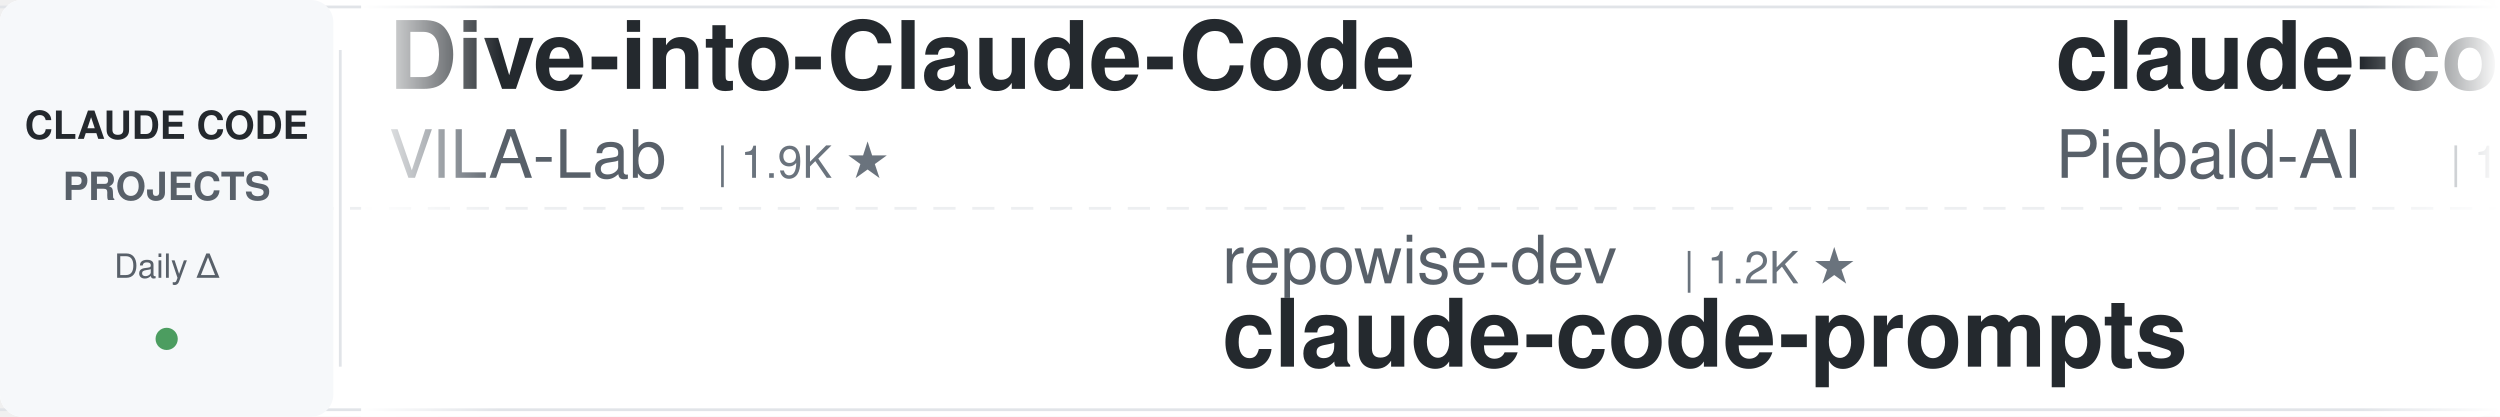
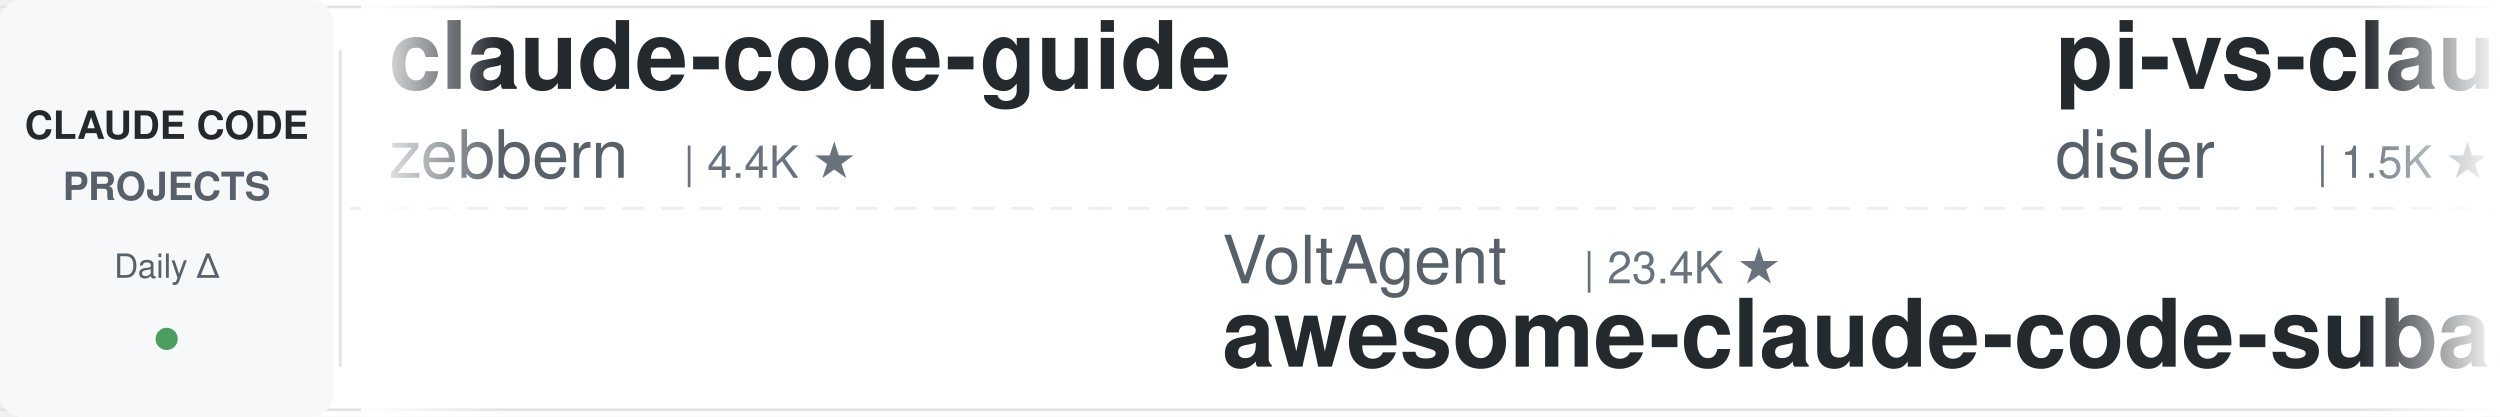
<svg xmlns="http://www.w3.org/2000/svg" width="900" height="150">
  <defs>
    <linearGradient id="leftFade" x1="0%" y1="0%" x2="100%" y2="0%">
      <stop offset="0%" style="stop-color:#ffffff;stop-opacity:1" />
      <stop offset="100%" style="stop-color:#ffffff;stop-opacity:0" />
    </linearGradient>
    <linearGradient id="rightFade" x1="0%" y1="0%" x2="100%" y2="0%">
      <stop offset="0%" style="stop-color:#ffffff;stop-opacity:0" />
      <stop offset="100%" style="stop-color:#ffffff;stop-opacity:1" />
    </linearGradient>
  </defs>
  <rect width="900" height="150" fill="#ffffff" rx="8" />
  <rect x="0" y="2" width="900" height="1" fill="#e1e4e8" />
  <rect x="0" y="147" width="900" height="1" fill="#e1e4e8" />
  <line x1="0" y1="75" x2="900" y2="75" stroke="#e1e4e8" stroke-width="1" stroke-dasharray="8 6" opacity="0.6" />
  <rect x="0" y="0" width="120" height="150" fill="#f6f8fa" rx="8" />
  <text x="60" y="50" font-family="-apple-system, BlinkMacSystemFont, 'Segoe UI', Helvetica, Arial, sans-serif" font-size="14" font-weight="600" fill="#24292e" text-anchor="middle">CLAUDE CODE</text>
  <text x="60" y="72" font-family="-apple-system, BlinkMacSystemFont, 'Segoe UI', Helvetica, Arial, sans-serif" font-size="14" font-weight="600" fill="#586069" text-anchor="middle">PROJECTS</text>
  <text x="60" y="100" font-family="-apple-system, BlinkMacSystemFont, 'Segoe UI', Helvetica, Arial, sans-serif" font-size="12" font-weight="500" fill="#586069" text-anchor="middle">Daily Δ</text>
  <circle cx="60" cy="122" r="4" fill="#22863a" opacity="0.8" />
  <rect x="122" y="18" width="1" height="114" fill="#e1e4e8" />
  <clipPath id="tickerClip">
    <rect x="130" y="0" width="770" height="150" />
  </clipPath>
  <g clip-path="url(#tickerClip)">
    <g id="tickerItems">
      <animateTransform attributeName="transform" attributeType="XML" type="translate" from="0 0" to="-3000 0" dur="54s" repeatCount="indefinite" />
      <g transform="translate(0, 0)">
-         <text x="140" y="32" font-family="-apple-system, BlinkMacSystemFont, 'Segoe UI', Helvetica, Arial, sans-serif" font-size="34" font-weight="600" fill="#24292e">Dive-into-Claude-Code</text>
-         <text x="140" y="64" font-family="-apple-system, BlinkMacSystemFont, 'Segoe UI', Helvetica, Arial, sans-serif" font-size="24" font-weight="400" fill="#586069">VILA-Lab</text>
-         <text x="258" y="64" font-family="-apple-system, BlinkMacSystemFont, 'Segoe UI', Helvetica, Arial, sans-serif" font-size="16" font-weight="500" fill="#6a737d">| 1.9K ★</text>
+         <text x="140" y="32" font-family="-apple-system, BlinkMacSystemFont, 'Segoe UI', Helvetica, Arial, sans-serif" font-size="34" font-weight="600" fill="#24292e">claude-code-guide</text>
+         <text x="140" y="64" font-family="-apple-system, BlinkMacSystemFont, 'Segoe UI', Helvetica, Arial, sans-serif" font-size="24" font-weight="400" fill="#586069">zebbern</text>
+         <text x="246" y="64" font-family="-apple-system, BlinkMacSystemFont, 'Segoe UI', Helvetica, Arial, sans-serif" font-size="16" font-weight="500" fill="#6a737d">| 4.4K ★</text>
      </g>
      <g transform="translate(300, 0)">
-         <text x="140" y="102" font-family="-apple-system, BlinkMacSystemFont, 'Segoe UI', Helvetica, Arial, sans-serif" font-size="24" font-weight="400" fill="#586069">repowise-dev</text>
-         <text x="306" y="102" font-family="-apple-system, BlinkMacSystemFont, 'Segoe UI', Helvetica, Arial, sans-serif" font-size="16" font-weight="500" fill="#6a737d">| 1.2K ★</text>
-         <text x="140" y="132" font-family="-apple-system, BlinkMacSystemFont, 'Segoe UI', Helvetica, Arial, sans-serif" font-size="34" font-weight="600" fill="#24292e">claude-code-prompts</text>
+         <text x="140" y="102" font-family="-apple-system, BlinkMacSystemFont, 'Segoe UI', Helvetica, Arial, sans-serif" font-size="24" font-weight="400" fill="#586069">VoltAgent</text>
+         <text x="270" y="102" font-family="-apple-system, BlinkMacSystemFont, 'Segoe UI', Helvetica, Arial, sans-serif" font-size="16" font-weight="500" fill="#6a737d">| 23.4K ★</text>
+         <text x="140" y="132" font-family="-apple-system, BlinkMacSystemFont, 'Segoe UI', Helvetica, Arial, sans-serif" font-size="34" font-weight="600" fill="#24292e">awesome-claude-code-suba...</text>
      </g>
      <g transform="translate(600, 0)">
-         <text x="140" y="32" font-family="-apple-system, BlinkMacSystemFont, 'Segoe UI', Helvetica, Arial, sans-serif" font-size="34" font-weight="600" fill="#24292e">claude-code-system-promp...</text>
-         <text x="140" y="64" font-family="-apple-system, BlinkMacSystemFont, 'Segoe UI', Helvetica, Arial, sans-serif" font-size="24" font-weight="400" fill="#586069">Piebald-AI</text>
-         <text x="282" y="64" font-family="-apple-system, BlinkMacSystemFont, 'Segoe UI', Helvetica, Arial, sans-serif" font-size="16" font-weight="500" fill="#6a737d">| 11.9K ★</text>
+         <text x="140" y="32" font-family="-apple-system, BlinkMacSystemFont, 'Segoe UI', Helvetica, Arial, sans-serif" font-size="34" font-weight="600" fill="#24292e">pi-vs-claude-code</text>
+         <text x="140" y="64" font-family="-apple-system, BlinkMacSystemFont, 'Segoe UI', Helvetica, Arial, sans-serif" font-size="24" font-weight="400" fill="#586069">disler</text>
+         <text x="234" y="64" font-family="-apple-system, BlinkMacSystemFont, 'Segoe UI', Helvetica, Arial, sans-serif" font-size="16" font-weight="500" fill="#6a737d">| 1.5K ★</text>
      </g>
      <g transform="translate(900, 0)">
-         <text x="140" y="102" font-family="-apple-system, BlinkMacSystemFont, 'Segoe UI', Helvetica, Arial, sans-serif" font-size="24" font-weight="400" fill="#586069">anthropics</text>
-         <text x="282" y="102" font-family="-apple-system, BlinkMacSystemFont, 'Segoe UI', Helvetica, Arial, sans-serif" font-size="16" font-weight="500" fill="#6a737d">| 8.4K ★</text>
-         <text x="140" y="132" font-family="-apple-system, BlinkMacSystemFont, 'Segoe UI', Helvetica, Arial, sans-serif" font-size="34" font-weight="600" fill="#24292e">claude-code-action</text>
+         <text x="140" y="102" font-family="-apple-system, BlinkMacSystemFont, 'Segoe UI', Helvetica, Arial, sans-serif" font-size="24" font-weight="400" fill="#586069">Maciek-roboblog</text>
+         <text x="342" y="102" font-family="-apple-system, BlinkMacSystemFont, 'Segoe UI', Helvetica, Arial, sans-serif" font-size="16" font-weight="500" fill="#6a737d">| 8.5K ★</text>
+         <text x="140" y="132" font-family="-apple-system, BlinkMacSystemFont, 'Segoe UI', Helvetica, Arial, sans-serif" font-size="34" font-weight="600" fill="#24292e">Claude-Code-Usage-Monito...</text>
      </g>
      <g transform="translate(1200, 0)">
-         <text x="140" y="32" font-family="-apple-system, BlinkMacSystemFont, 'Segoe UI', Helvetica, Arial, sans-serif" font-size="34" font-weight="600" fill="#24292e">awesome-claude-code-tool...</text>
-         <text x="140" y="64" font-family="-apple-system, BlinkMacSystemFont, 'Segoe UI', Helvetica, Arial, sans-serif" font-size="24" font-weight="400" fill="#586069">rohitg00</text>
-         <text x="258" y="64" font-family="-apple-system, BlinkMacSystemFont, 'Segoe UI', Helvetica, Arial, sans-serif" font-size="16" font-weight="500" fill="#6a737d">| 2.3K ★</text>
+         <text x="140" y="32" font-family="-apple-system, BlinkMacSystemFont, 'Segoe UI', Helvetica, Arial, sans-serif" font-size="34" font-weight="600" fill="#24292e">ECC</text>
+         <text x="140" y="64" font-family="-apple-system, BlinkMacSystemFont, 'Segoe UI', Helvetica, Arial, sans-serif" font-size="24" font-weight="400" fill="#586069">affaan-m</text>
+         <text x="258" y="64" font-family="-apple-system, BlinkMacSystemFont, 'Segoe UI', Helvetica, Arial, sans-serif" font-size="16" font-weight="500" fill="#6a737d">| 230.5K ★</text>
      </g>
      <g transform="translate(1500, 0)">
-         <text x="140" y="102" font-family="-apple-system, BlinkMacSystemFont, 'Segoe UI', Helvetica, Arial, sans-serif" font-size="24" font-weight="400" fill="#586069">liuup</text>
-         <text x="222" y="102" font-family="-apple-system, BlinkMacSystemFont, 'Segoe UI', Helvetica, Arial, sans-serif" font-size="16" font-weight="500" fill="#6a737d">| 3.6K ★</text>
-         <text x="140" y="132" font-family="-apple-system, BlinkMacSystemFont, 'Segoe UI', Helvetica, Arial, sans-serif" font-size="34" font-weight="600" fill="#24292e">claude-code-analysis</text>
+         <text x="140" y="102" font-family="-apple-system, BlinkMacSystemFont, 'Segoe UI', Helvetica, Arial, sans-serif" font-size="24" font-weight="400" fill="#586069">simonw</text>
+         <text x="234" y="102" font-family="-apple-system, BlinkMacSystemFont, 'Segoe UI', Helvetica, Arial, sans-serif" font-size="16" font-weight="500" fill="#6a737d">| 1.6K ★</text>
+         <text x="140" y="132" font-family="-apple-system, BlinkMacSystemFont, 'Segoe UI', Helvetica, Arial, sans-serif" font-size="34" font-weight="600" fill="#24292e">claude-code-transcripts</text>
      </g>
      <g transform="translate(1800, 0)">
-         <text x="140" y="32" font-family="-apple-system, BlinkMacSystemFont, 'Segoe UI', Helvetica, Arial, sans-serif" font-size="34" font-weight="600" fill="#24292e">claude-code-settings</text>
-         <text x="140" y="64" font-family="-apple-system, BlinkMacSystemFont, 'Segoe UI', Helvetica, Arial, sans-serif" font-size="24" font-weight="400" fill="#586069">feiskyer</text>
-         <text x="258" y="64" font-family="-apple-system, BlinkMacSystemFont, 'Segoe UI', Helvetica, Arial, sans-serif" font-size="16" font-weight="500" fill="#6a737d">| 1.6K ★</text>
+         <text x="140" y="32" font-family="-apple-system, BlinkMacSystemFont, 'Segoe UI', Helvetica, Arial, sans-serif" font-size="34" font-weight="600" fill="#24292e">claude-code-source</text>
+         <text x="140" y="64" font-family="-apple-system, BlinkMacSystemFont, 'Segoe UI', Helvetica, Arial, sans-serif" font-size="24" font-weight="400" fill="#586069">AprilNEA</text>
+         <text x="258" y="64" font-family="-apple-system, BlinkMacSystemFont, 'Segoe UI', Helvetica, Arial, sans-serif" font-size="16" font-weight="500" fill="#6a737d">| 392 ★</text>
      </g>
      <g transform="translate(2100, 0)">
-         <text x="140" y="102" font-family="-apple-system, BlinkMacSystemFont, 'Segoe UI', Helvetica, Arial, sans-serif" font-size="24" font-weight="400" fill="#586069">pedrohcgs</text>
-         <text x="270" y="102" font-family="-apple-system, BlinkMacSystemFont, 'Segoe UI', Helvetica, Arial, sans-serif" font-size="16" font-weight="500" fill="#6a737d">| 1.4K ★</text>
-         <text x="140" y="132" font-family="-apple-system, BlinkMacSystemFont, 'Segoe UI', Helvetica, Arial, sans-serif" font-size="34" font-weight="600" fill="#24292e">claude-code-my-workflow</text>
+         <text x="140" y="102" font-family="-apple-system, BlinkMacSystemFont, 'Segoe UI', Helvetica, Arial, sans-serif" font-size="24" font-weight="400" fill="#586069">VILA-Lab</text>
+         <text x="258" y="102" font-family="-apple-system, BlinkMacSystemFont, 'Segoe UI', Helvetica, Arial, sans-serif" font-size="16" font-weight="500" fill="#6a737d">| 1.9K ★</text>
+         <text x="140" y="132" font-family="-apple-system, BlinkMacSystemFont, 'Segoe UI', Helvetica, Arial, sans-serif" font-size="34" font-weight="600" fill="#24292e">Dive-into-Claude-Code</text>
      </g>
      <g transform="translate(2400, 0)">
-         <text x="140" y="32" font-family="-apple-system, BlinkMacSystemFont, 'Segoe UI', Helvetica, Arial, sans-serif" font-size="34" font-weight="600" fill="#24292e">sc-claude-code-files</text>
-         <text x="140" y="64" font-family="-apple-system, BlinkMacSystemFont, 'Segoe UI', Helvetica, Arial, sans-serif" font-size="24" font-weight="400" fill="#586069">https-deeplearning-ai</text>
-         <text x="414" y="64" font-family="-apple-system, BlinkMacSystemFont, 'Segoe UI', Helvetica, Arial, sans-serif" font-size="16" font-weight="500" fill="#6a737d">| 533 ★</text>
+         <text x="140" y="32" font-family="-apple-system, BlinkMacSystemFont, 'Segoe UI', Helvetica, Arial, sans-serif" font-size="34" font-weight="600" fill="#24292e">claude-code-base-action</text>
+         <text x="140" y="64" font-family="-apple-system, BlinkMacSystemFont, 'Segoe UI', Helvetica, Arial, sans-serif" font-size="24" font-weight="400" fill="#586069">anthropics</text>
+         <text x="282" y="64" font-family="-apple-system, BlinkMacSystemFont, 'Segoe UI', Helvetica, Arial, sans-serif" font-size="16" font-weight="500" fill="#6a737d">| 912 ★</text>
      </g>
      <g transform="translate(2700, 0)">
        <text x="140" y="102" font-family="-apple-system, BlinkMacSystemFont, 'Segoe UI', Helvetica, Arial, sans-serif" font-size="24" font-weight="400" fill="#586069">huangserva</text>
        <text x="282" y="102" font-family="-apple-system, BlinkMacSystemFont, 'Segoe UI', Helvetica, Arial, sans-serif" font-size="16" font-weight="500" fill="#6a737d">| 621 ★</text>
        <text x="140" y="132" font-family="-apple-system, BlinkMacSystemFont, 'Segoe UI', Helvetica, Arial, sans-serif" font-size="34" font-weight="600" fill="#24292e">claude-code-cli</text>
      </g>
      <g transform="translate(3000, 0)">
-         <text x="140" y="32" font-family="-apple-system, BlinkMacSystemFont, 'Segoe UI', Helvetica, Arial, sans-serif" font-size="34" font-weight="600" fill="#24292e">Dive-into-Claude-Code</text>
-         <text x="140" y="64" font-family="-apple-system, BlinkMacSystemFont, 'Segoe UI', Helvetica, Arial, sans-serif" font-size="24" font-weight="400" fill="#586069">VILA-Lab</text>
-         <text x="258" y="64" font-family="-apple-system, BlinkMacSystemFont, 'Segoe UI', Helvetica, Arial, sans-serif" font-size="16" font-weight="500" fill="#6a737d">| 1.9K ★</text>
+         <text x="140" y="32" font-family="-apple-system, BlinkMacSystemFont, 'Segoe UI', Helvetica, Arial, sans-serif" font-size="34" font-weight="600" fill="#24292e">claude-code-guide</text>
+         <text x="140" y="64" font-family="-apple-system, BlinkMacSystemFont, 'Segoe UI', Helvetica, Arial, sans-serif" font-size="24" font-weight="400" fill="#586069">zebbern</text>
+         <text x="246" y="64" font-family="-apple-system, BlinkMacSystemFont, 'Segoe UI', Helvetica, Arial, sans-serif" font-size="16" font-weight="500" fill="#6a737d">| 4.4K ★</text>
      </g>
      <g transform="translate(3300, 0)">
-         <text x="140" y="102" font-family="-apple-system, BlinkMacSystemFont, 'Segoe UI', Helvetica, Arial, sans-serif" font-size="24" font-weight="400" fill="#586069">repowise-dev</text>
-         <text x="306" y="102" font-family="-apple-system, BlinkMacSystemFont, 'Segoe UI', Helvetica, Arial, sans-serif" font-size="16" font-weight="500" fill="#6a737d">| 1.2K ★</text>
-         <text x="140" y="132" font-family="-apple-system, BlinkMacSystemFont, 'Segoe UI', Helvetica, Arial, sans-serif" font-size="34" font-weight="600" fill="#24292e">claude-code-prompts</text>
+         <text x="140" y="102" font-family="-apple-system, BlinkMacSystemFont, 'Segoe UI', Helvetica, Arial, sans-serif" font-size="24" font-weight="400" fill="#586069">VoltAgent</text>
+         <text x="270" y="102" font-family="-apple-system, BlinkMacSystemFont, 'Segoe UI', Helvetica, Arial, sans-serif" font-size="16" font-weight="500" fill="#6a737d">| 23.4K ★</text>
+         <text x="140" y="132" font-family="-apple-system, BlinkMacSystemFont, 'Segoe UI', Helvetica, Arial, sans-serif" font-size="34" font-weight="600" fill="#24292e">awesome-claude-code-suba...</text>
      </g>
      <g transform="translate(3600, 0)">
-         <text x="140" y="32" font-family="-apple-system, BlinkMacSystemFont, 'Segoe UI', Helvetica, Arial, sans-serif" font-size="34" font-weight="600" fill="#24292e">claude-code-system-promp...</text>
-         <text x="140" y="64" font-family="-apple-system, BlinkMacSystemFont, 'Segoe UI', Helvetica, Arial, sans-serif" font-size="24" font-weight="400" fill="#586069">Piebald-AI</text>
-         <text x="282" y="64" font-family="-apple-system, BlinkMacSystemFont, 'Segoe UI', Helvetica, Arial, sans-serif" font-size="16" font-weight="500" fill="#6a737d">| 11.9K ★</text>
+         <text x="140" y="32" font-family="-apple-system, BlinkMacSystemFont, 'Segoe UI', Helvetica, Arial, sans-serif" font-size="34" font-weight="600" fill="#24292e">pi-vs-claude-code</text>
+         <text x="140" y="64" font-family="-apple-system, BlinkMacSystemFont, 'Segoe UI', Helvetica, Arial, sans-serif" font-size="24" font-weight="400" fill="#586069">disler</text>
+         <text x="234" y="64" font-family="-apple-system, BlinkMacSystemFont, 'Segoe UI', Helvetica, Arial, sans-serif" font-size="16" font-weight="500" fill="#6a737d">| 1.5K ★</text>
      </g>
      <g transform="translate(3900, 0)">
-         <text x="140" y="102" font-family="-apple-system, BlinkMacSystemFont, 'Segoe UI', Helvetica, Arial, sans-serif" font-size="24" font-weight="400" fill="#586069">anthropics</text>
-         <text x="282" y="102" font-family="-apple-system, BlinkMacSystemFont, 'Segoe UI', Helvetica, Arial, sans-serif" font-size="16" font-weight="500" fill="#6a737d">| 8.4K ★</text>
-         <text x="140" y="132" font-family="-apple-system, BlinkMacSystemFont, 'Segoe UI', Helvetica, Arial, sans-serif" font-size="34" font-weight="600" fill="#24292e">claude-code-action</text>
+         <text x="140" y="102" font-family="-apple-system, BlinkMacSystemFont, 'Segoe UI', Helvetica, Arial, sans-serif" font-size="24" font-weight="400" fill="#586069">Maciek-roboblog</text>
+         <text x="342" y="102" font-family="-apple-system, BlinkMacSystemFont, 'Segoe UI', Helvetica, Arial, sans-serif" font-size="16" font-weight="500" fill="#6a737d">| 8.5K ★</text>
+         <text x="140" y="132" font-family="-apple-system, BlinkMacSystemFont, 'Segoe UI', Helvetica, Arial, sans-serif" font-size="34" font-weight="600" fill="#24292e">Claude-Code-Usage-Monito...</text>
      </g>
    </g>
  </g>
  <rect x="130" y="0" width="50" height="150" fill="url(#leftFade)" />
  <rect x="850" y="0" width="50" height="150" fill="url(#rightFade)" />
</svg>
